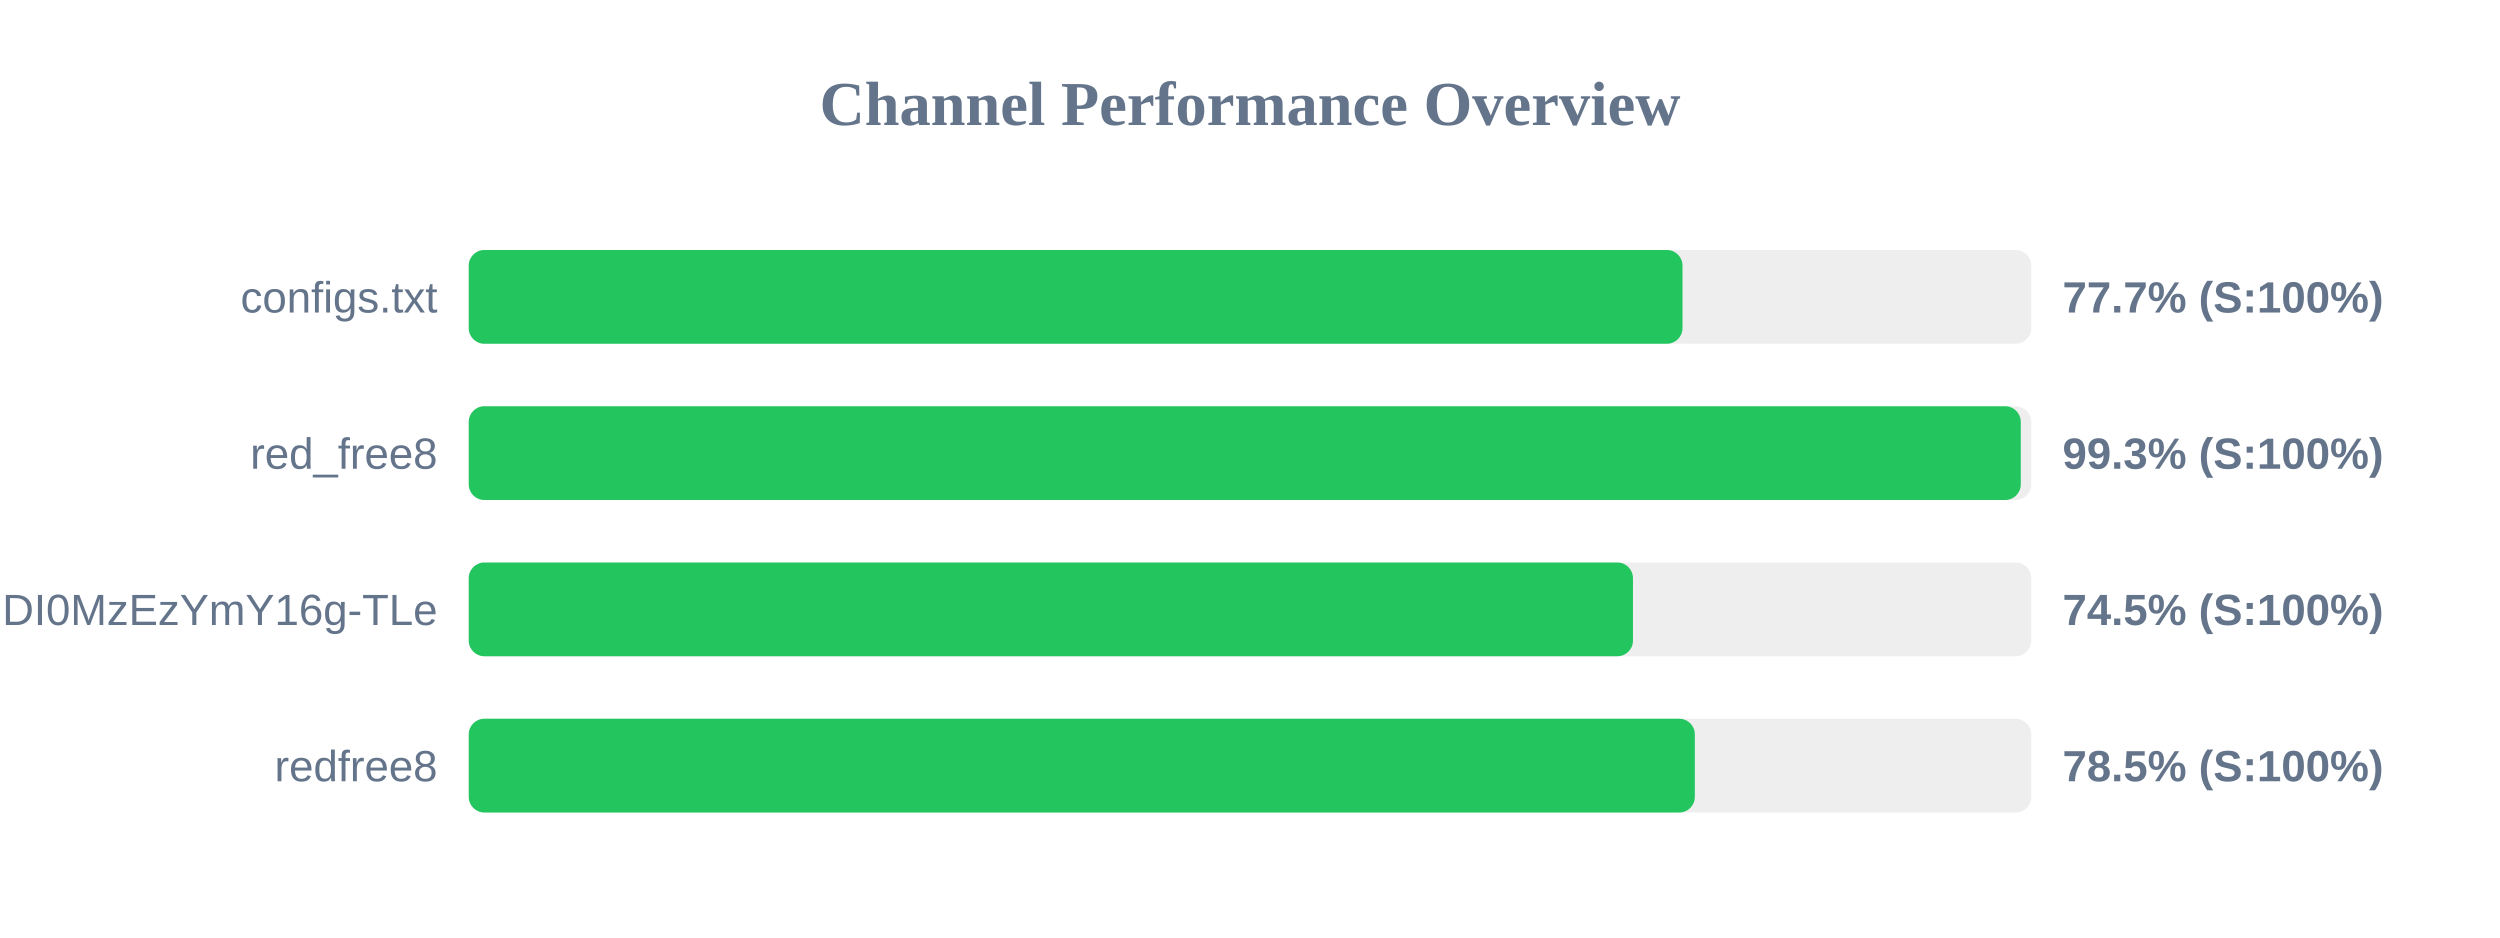
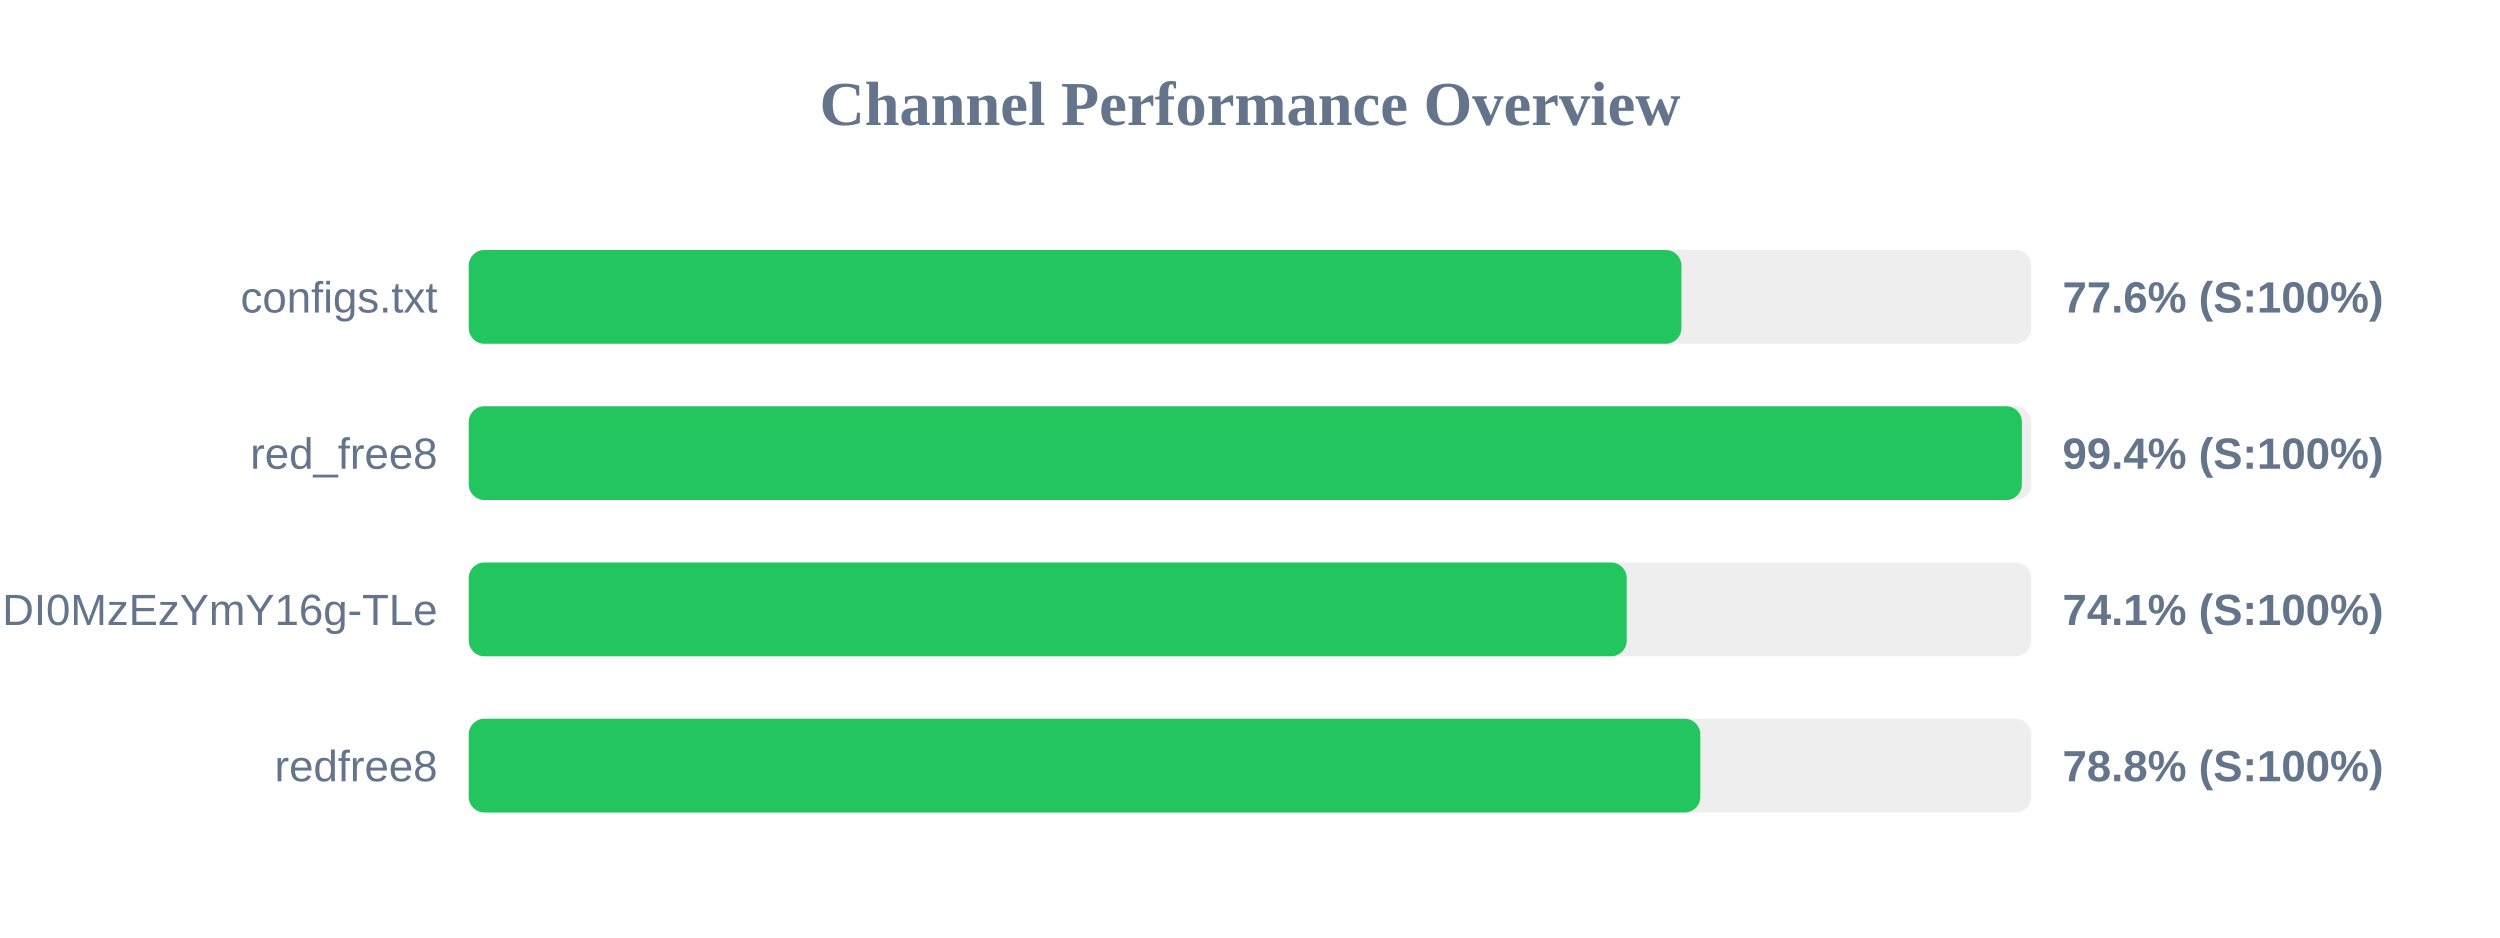
<svg xmlns="http://www.w3.org/2000/svg" width="800" height="300" version="1.1">
  <style>
        .row { font: 14px Arial; fill: #64748b; }
        .score { font: bold 14px Arial; fill: #64748b; }
    </style>
  <text x="400" y="40" text-anchor="middle" font-size="20px" font-weight="bold" fill="#64748b">Channel Performance Overview</text>
  <rect x="150" y="80" width="500" height="30" fill="#eee" rx="5" />
-   <rect x="150" y="80" width="388.4" height="30" fill="#22c55e" rx="5" />
+   <rect x="150" y="80" width="388.05" height="30" fill="#22c55e" rx="5" />
  <text x="140" y="100" text-anchor="end" class="row">configs.txt</text>
-   <text x="660" y="100" text-anchor="start" class="score">77.7% (S:100%)</text>
+   <text x="660" y="100" text-anchor="start" class="score">77.6% (S:100%)</text>
  <rect x="150" y="130" width="500" height="30" fill="#eee" rx="5" />
-   <rect x="150" y="130" width="496.65" height="30" fill="#22c55e" rx="5" />
+   <rect x="150" y="130" width="497.0" height="30" fill="#22c55e" rx="5" />
  <text x="140" y="150" text-anchor="end" class="row">red_free8</text>
-   <text x="660" y="150" text-anchor="start" class="score">99.3% (S:100%)</text>
+   <text x="660" y="150" text-anchor="start" class="score">99.4% (S:100%)</text>
  <rect x="150" y="180" width="500" height="30" fill="#eee" rx="5" />
-   <rect x="150" y="180" width="372.55" height="30" fill="#22c55e" rx="5" />
+   <rect x="150" y="180" width="370.55" height="30" fill="#22c55e" rx="5" />
  <text x="140" y="200" text-anchor="end" class="row">NjEzODY1NDgyOCwxNzQ1NDI0MzEzYmY16g-TLe</text>
-   <text x="660" y="200" text-anchor="start" class="score">74.5% (S:100%)</text>
+   <text x="660" y="200" text-anchor="start" class="score">74.1% (S:100%)</text>
  <rect x="150" y="230" width="500" height="30" fill="#eee" rx="5" />
-   <rect x="150" y="230" width="392.35" height="30" fill="#22c55e" rx="5" />
+   <rect x="150" y="230" width="394.1" height="30" fill="#22c55e" rx="5" />
  <text x="140" y="250" text-anchor="end" class="row">redfree8</text>
-   <text x="660" y="250" text-anchor="start" class="score">78.5% (S:100%)</text>
+   <text x="660" y="250" text-anchor="start" class="score">78.8% (S:100%)</text>
</svg>
